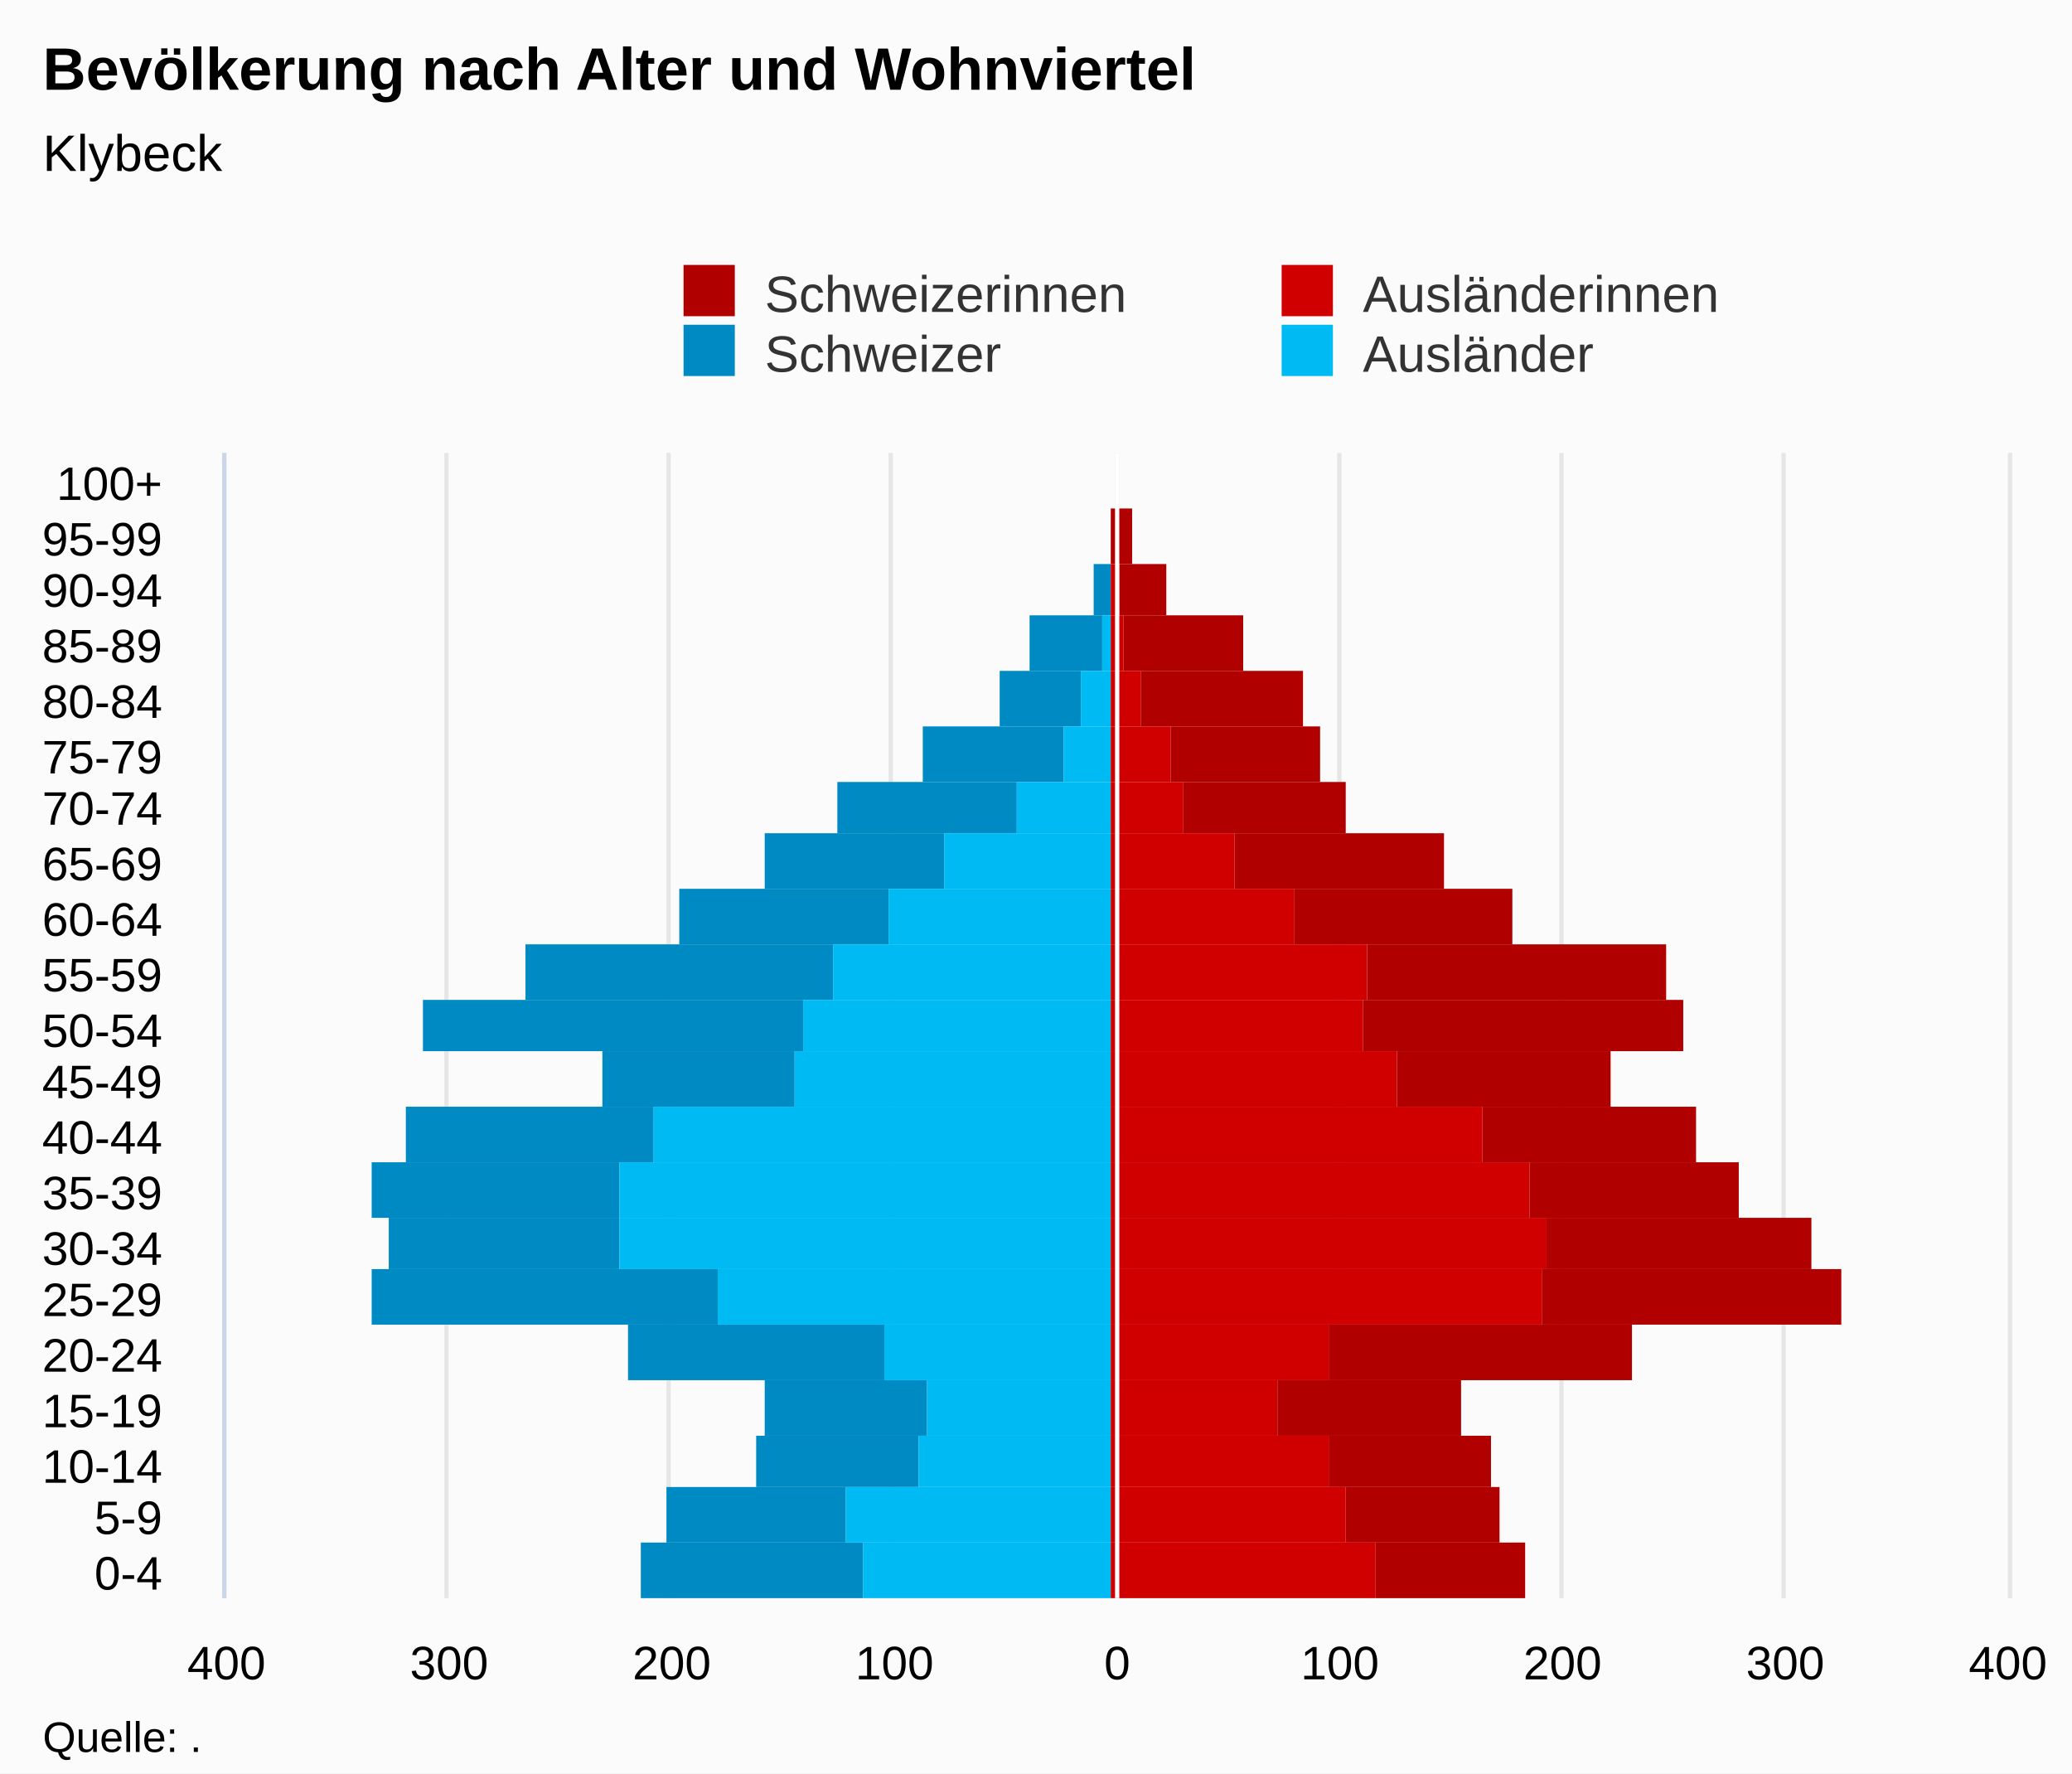
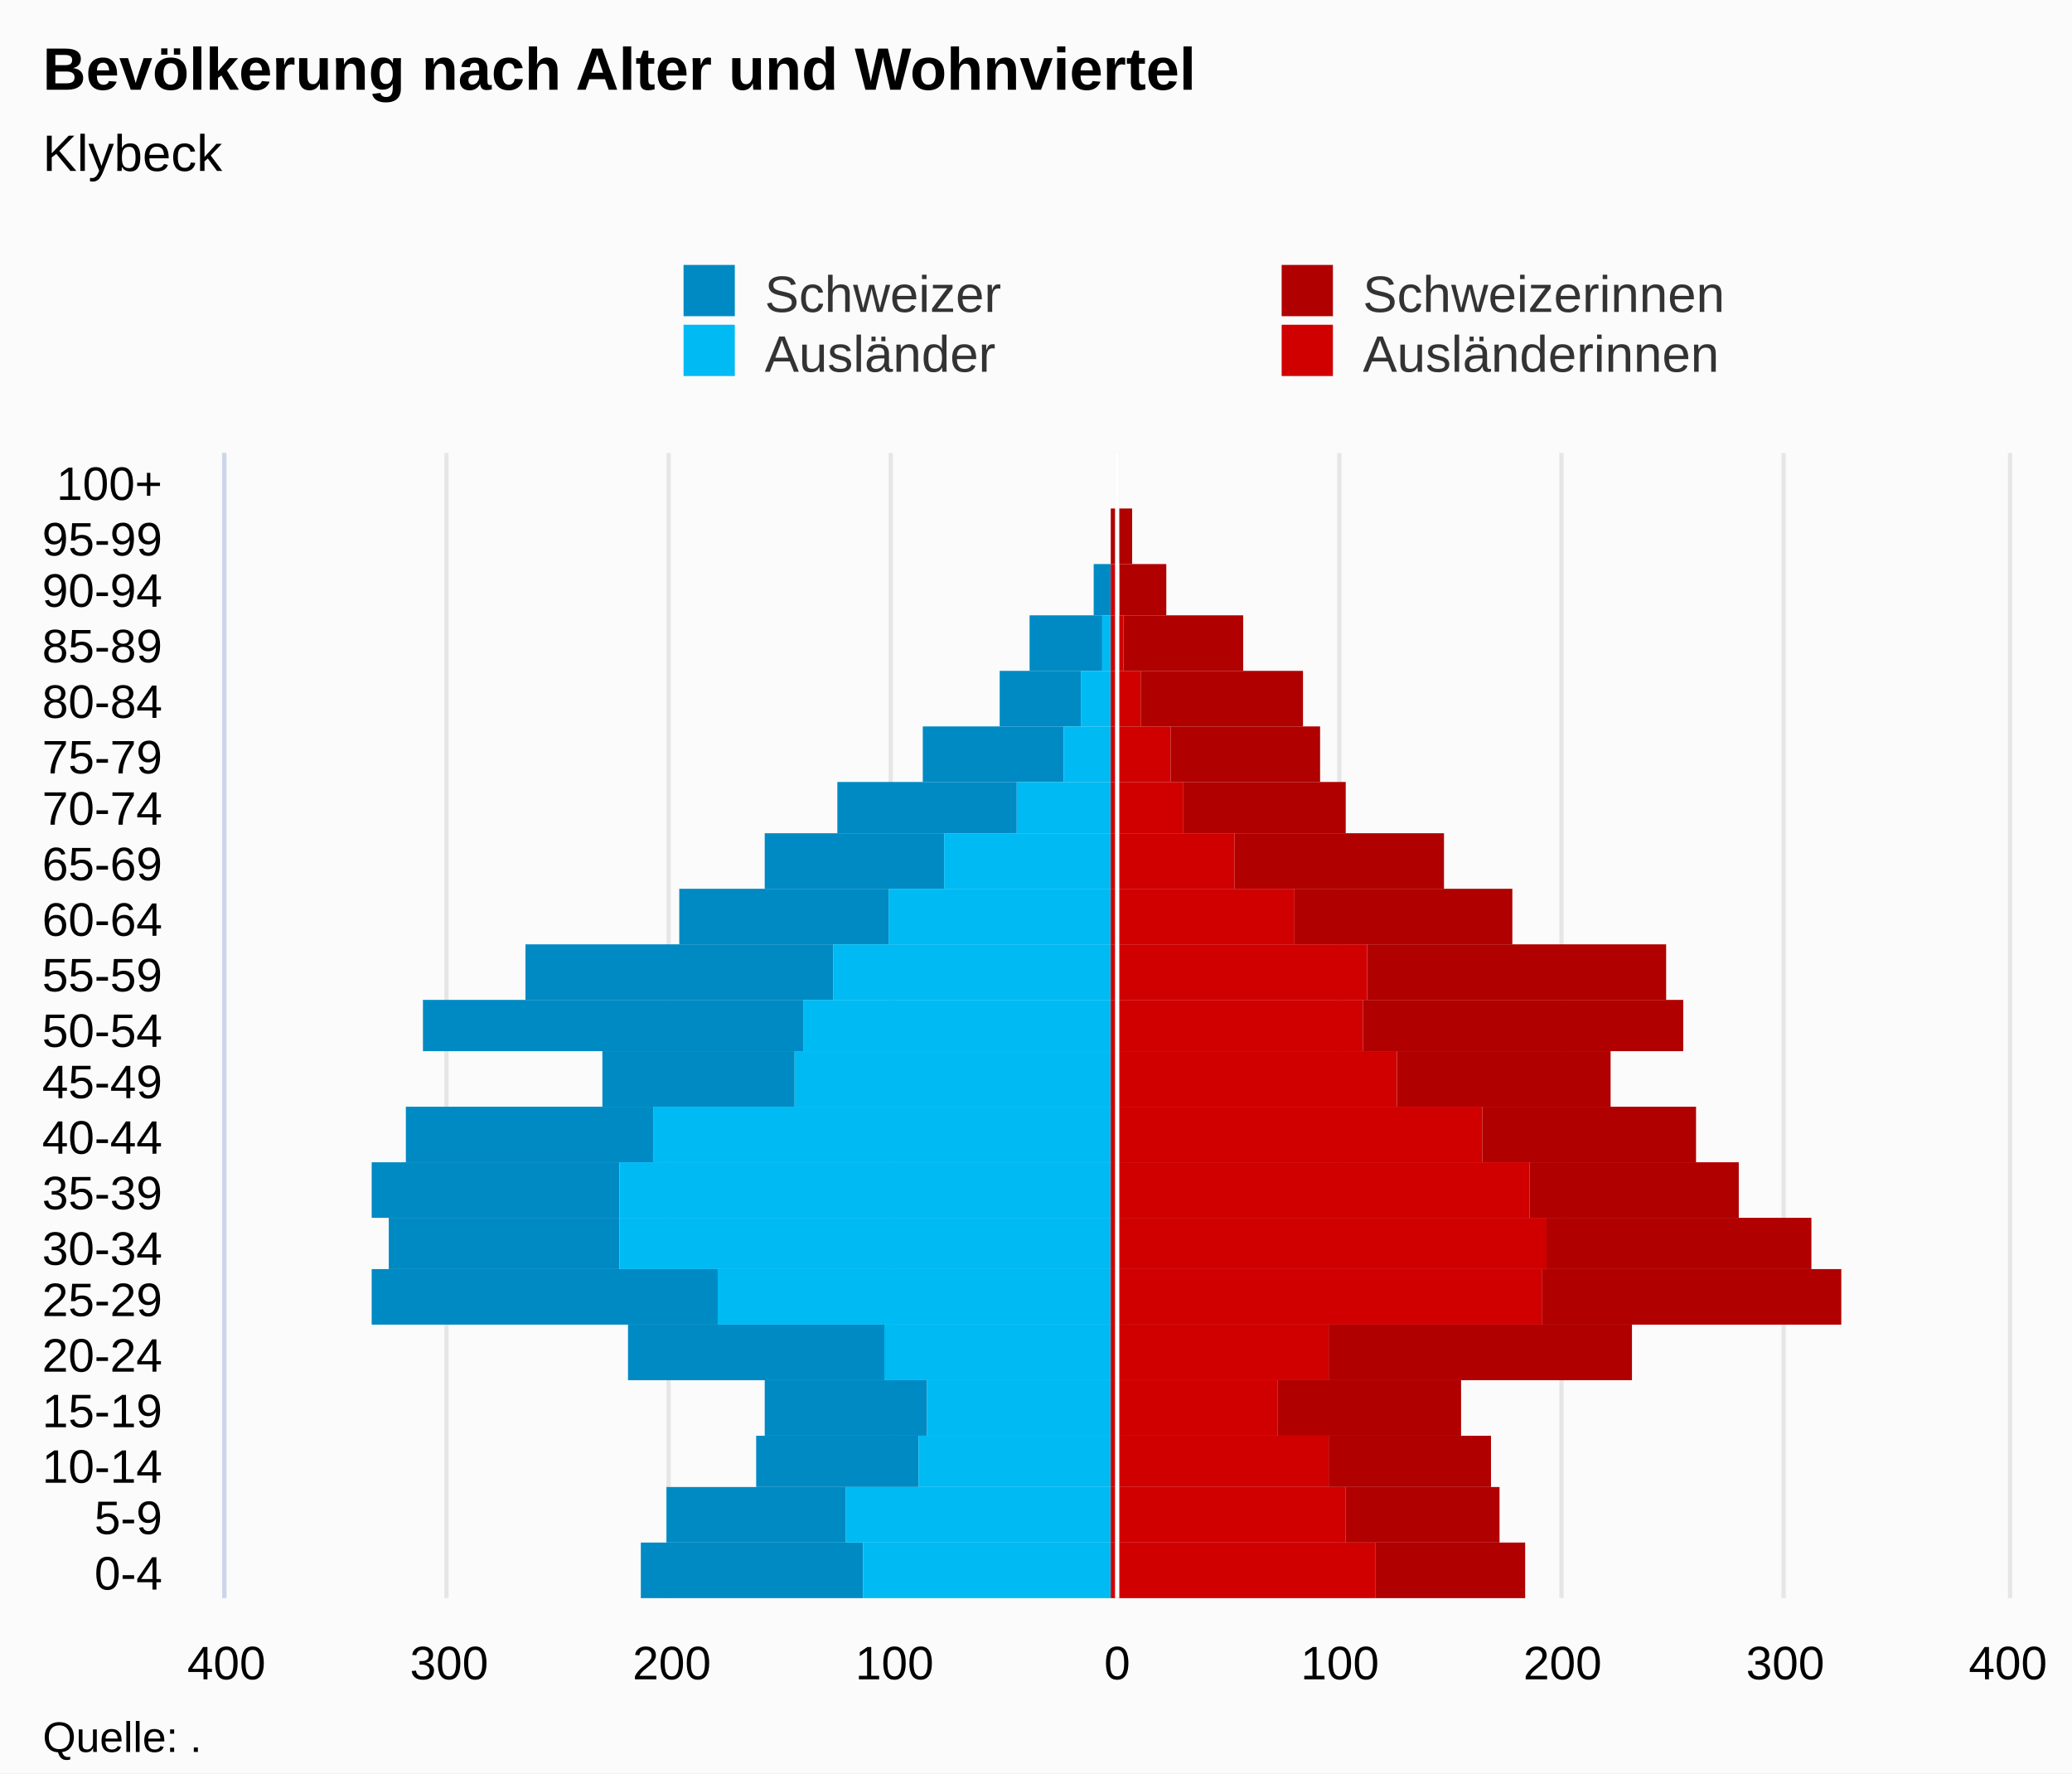
<svg xmlns="http://www.w3.org/2000/svg" version="1.1" class="highcharts-root" style="font-family:Arial;font-size:12px;" viewBox="0 0 485 415">
  <defs>
-     <clipPath id="highcharts-99g3b2d-7">
+     <clipPath id="highcharts-5mktmlr-7">
      <rect x="0" y="0" width="268" height="417" fill="none" />
    </clipPath>
-     <clipPath id="highcharts-99g3b2d-8">
+     <clipPath id="highcharts-5mktmlr-8">
      <rect x="0" y="0" width="268" height="417" fill="none" />
    </clipPath>
  </defs>
  <rect fill="#fbfbfb" class="highcharts-background" x="0" y="0" width="485" height="415" rx="0" ry="0" />
  <rect fill="none" class="highcharts-plot-background" x="53" y="106" width="417" height="268" />
  <g class="highcharts-pane-group" data-z-index="0" />
  <g class="highcharts-grid highcharts-xaxis-grid " data-z-index="1">
    <path fill="none" data-z-index="1" class="highcharts-grid-line" d="M 53 361.5 L 470 361.5" opacity="1" />
    <path fill="none" data-z-index="1" class="highcharts-grid-line" d="M 53 348.5 L 470 348.5" opacity="1" />
    <path fill="none" data-z-index="1" class="highcharts-grid-line" d="M 53 336.5 L 470 336.5" opacity="1" />
    <path fill="none" data-z-index="1" class="highcharts-grid-line" d="M 53 323.5 L 470 323.5" opacity="1" />
    <path fill="none" data-z-index="1" class="highcharts-grid-line" d="M 53 310.5 L 470 310.5" opacity="1" />
    <path fill="none" data-z-index="1" class="highcharts-grid-line" d="M 53 297.5 L 470 297.5" opacity="1" />
    <path fill="none" data-z-index="1" class="highcharts-grid-line" d="M 53 285.5 L 470 285.5" opacity="1" />
    <path fill="none" data-z-index="1" class="highcharts-grid-line" d="M 53 272.5 L 470 272.5" opacity="1" />
    <path fill="none" data-z-index="1" class="highcharts-grid-line" d="M 53 259.5 L 470 259.5" opacity="1" />
    <path fill="none" data-z-index="1" class="highcharts-grid-line" d="M 53 246.5 L 470 246.5" opacity="1" />
    <path fill="none" data-z-index="1" class="highcharts-grid-line" d="M 53 234.5 L 470 234.5" opacity="1" />
    <path fill="none" data-z-index="1" class="highcharts-grid-line" d="M 53 221.5 L 470 221.5" opacity="1" />
    <path fill="none" data-z-index="1" class="highcharts-grid-line" d="M 53 208.5 L 470 208.5" opacity="1" />
    <path fill="none" data-z-index="1" class="highcharts-grid-line" d="M 53 195.5 L 470 195.5" opacity="1" />
    <path fill="none" data-z-index="1" class="highcharts-grid-line" d="M 53 183.5 L 470 183.5" opacity="1" />
    <path fill="none" data-z-index="1" class="highcharts-grid-line" d="M 53 170.5 L 470 170.5" opacity="1" />
    <path fill="none" data-z-index="1" class="highcharts-grid-line" d="M 53 157.5 L 470 157.5" opacity="1" />
    <path fill="none" data-z-index="1" class="highcharts-grid-line" d="M 53 144.5 L 470 144.5" opacity="1" />
    <path fill="none" data-z-index="1" class="highcharts-grid-line" d="M 53 132.5 L 470 132.5" opacity="1" />
    <path fill="none" data-z-index="1" class="highcharts-grid-line" d="M 53 119.5 L 470 119.5" opacity="1" />
    <path fill="none" data-z-index="1" class="highcharts-grid-line" d="M 53 106.5 L 470 106.5" opacity="1" />
    <path fill="none" data-z-index="1" class="highcharts-grid-line" d="M 53 374.5 L 470 374.5" opacity="1" />
  </g>
  <g class="highcharts-grid highcharts-yaxis-grid " data-z-index="1">
    <path fill="none" stroke="#e6e6e6" stroke-width="1" data-z-index="1" class="highcharts-grid-line" d="M 261.5 106 L 261.5 374" opacity="1" />
    <path fill="none" stroke="#e6e6e6" stroke-width="1" data-z-index="1" class="highcharts-grid-line" d="M 313.5 106 L 313.5 374" opacity="1" />
    <path fill="none" stroke="#e6e6e6" stroke-width="1" data-z-index="1" class="highcharts-grid-line" d="M 365.5 106 L 365.5 374" opacity="1" />
    <path fill="none" stroke="#e6e6e6" stroke-width="1" data-z-index="1" class="highcharts-grid-line" d="M 417.5 106 L 417.5 374" opacity="1" />
    <path fill="none" stroke="#e6e6e6" stroke-width="1" data-z-index="1" opacity="1" class="highcharts-grid-line" d="M 52.5 106 L 52.5 374" />
    <path fill="none" stroke="#e6e6e6" stroke-width="1" data-z-index="1" opacity="1" class="highcharts-grid-line" d="M 104.5 106 L 104.5 374" />
    <path fill="none" stroke="#e6e6e6" stroke-width="1" data-z-index="1" opacity="1" class="highcharts-grid-line" d="M 156.5 106 L 156.5 374" />
    <path fill="none" stroke="#e6e6e6" stroke-width="1" data-z-index="1" opacity="1" class="highcharts-grid-line" d="M 208.5 106 L 208.5 374" />
    <path fill="none" stroke="#e6e6e6" stroke-width="1" data-z-index="1" opacity="1" class="highcharts-grid-line" d="M 470.5 106 L 470.5 374" />
  </g>
  <rect fill="none" class="highcharts-plot-border" data-z-index="1" x="53" y="106" width="417" height="268" />
  <g class="highcharts-axis highcharts-xaxis " data-z-index="2">
    <path fill="none" class="highcharts-axis-line" stroke="#ccd6eb" stroke-width="1" data-z-index="7" d="M 52.5 106 L 52.5 374" />
  </g>
  <g class="highcharts-axis highcharts-yaxis " data-z-index="2">
    <path fill="none" class="highcharts-axis-line" data-z-index="7" d="M 53 374 L 470 374" />
  </g>
  <g class="highcharts-series-group" data-z-index="3">
-     <g data-z-index="0.1" class="highcharts-series highcharts-series-0 highcharts-bar-series " transform="translate(470,374) rotate(90) scale(-1,1) scale(1 1)" clip-path="url(#highcharts-99g3b2d-8)" width="417" height="268">
+     <g data-z-index="0.1" class="highcharts-series highcharts-series-0 highcharts-bar-series " transform="translate(470,374) rotate(90) scale(-1,1) scale(1 1)" clip-path="url(#highcharts-5mktmlr-8)" width="417" height="268">
      <rect x="0" y="268" width="13" height="52" fill="#008AC3" class="highcharts-point highcharts-negative" />
      <rect x="13" y="272" width="13" height="42" fill="#008AC3" class="highcharts-point highcharts-negative" />
      <rect x="26" y="255" width="12" height="38" fill="#008AC3" class="highcharts-point highcharts-negative" />
      <rect x="38" y="253" width="13" height="38" fill="#008AC3" class="highcharts-point highcharts-negative" />
      <rect x="51" y="263" width="13" height="60" fill="#008AC3" class="highcharts-point highcharts-negative" />
      <rect x="64" y="302" width="13" height="81" fill="#008AC3" class="highcharts-point highcharts-negative" />
      <rect x="77" y="325" width="12" height="54" fill="#008AC3" class="highcharts-point highcharts-negative" />
      <rect x="89" y="325" width="13" height="58" fill="#008AC3" class="highcharts-point highcharts-negative" />
      <rect x="102" y="317" width="13" height="58" fill="#008AC3" class="highcharts-point highcharts-negative" />
      <rect x="115" y="284" width="13" height="45" fill="#008AC3" class="highcharts-point highcharts-negative" />
      <rect x="128" y="282" width="12" height="89" fill="#008AC3" class="highcharts-point highcharts-negative" />
      <rect x="140" y="275" width="13" height="72" fill="#008AC3" class="highcharts-point highcharts-negative" />
      <rect x="153" y="262" width="13" height="49" fill="#008AC3" class="highcharts-point highcharts-negative" />
      <rect x="166" y="249" width="13" height="42" fill="#008AC3" class="highcharts-point highcharts-negative" />
      <rect x="179" y="232" width="12" height="42" fill="#008AC3" class="highcharts-point highcharts-negative" />
      <rect x="191" y="221" width="13" height="33" fill="#008AC3" class="highcharts-point highcharts-negative" />
      <rect x="204" y="217" width="13" height="19" fill="#008AC3" class="highcharts-point highcharts-negative" />
      <rect x="217" y="212" width="13" height="17" fill="#008AC3" class="highcharts-point highcharts-negative" />
      <rect x="230" y="210" width="12" height="4" fill="#008AC3" class="highcharts-point highcharts-negative" />
      <rect x="242" y="210" width="13" height="0" fill="#008AC3" class="highcharts-point highcharts-negative" />
      <rect x="255" y="210" width="13" height="0" fill="#008AC3" class="highcharts-point" />
    </g>
    <g data-z-index="0.1" class="highcharts-markers highcharts-series-0 highcharts-bar-series " transform="translate(470,374) rotate(90) scale(-1,1) scale(1 1)" clip-path="none" />
-     <g data-z-index="0.1" class="highcharts-series highcharts-series-1 highcharts-bar-series " transform="translate(470,374) rotate(90) scale(-1,1) scale(1 1)" clip-path="url(#highcharts-99g3b2d-8)" width="417" height="268">
+     <g data-z-index="0.1" class="highcharts-series highcharts-series-1 highcharts-bar-series " transform="translate(470,374) rotate(90) scale(-1,1) scale(1 1)" clip-path="url(#highcharts-5mktmlr-8)" width="417" height="268">
+       <rect x="0" y="210" width="13" height="58" fill="#00bAf3" class="highcharts-point highcharts-negative" />
+       <rect x="13" y="210" width="13" height="62" fill="#00bAf3" class="highcharts-point highcharts-negative" />
+       <rect x="26" y="210" width="12" height="45" fill="#00bAf3" class="highcharts-point highcharts-negative" />
+       <rect x="38" y="210" width="13" height="43" fill="#00bAf3" class="highcharts-point highcharts-negative" />
+       <rect x="51" y="210" width="13" height="53" fill="#00bAf3" class="highcharts-point highcharts-negative" />
+       <rect x="64" y="210" width="13" height="92" fill="#00bAf3" class="highcharts-point highcharts-negative" />
+       <rect x="77" y="210" width="12" height="115" fill="#00bAf3" class="highcharts-point highcharts-negative" />
+       <rect x="89" y="210" width="13" height="115" fill="#00bAf3" class="highcharts-point highcharts-negative" />
+       <rect x="102" y="210" width="13" height="107" fill="#00bAf3" class="highcharts-point highcharts-negative" />
+       <rect x="115" y="210" width="13" height="74" fill="#00bAf3" class="highcharts-point highcharts-negative" />
+       <rect x="128" y="210" width="12" height="72" fill="#00bAf3" class="highcharts-point highcharts-negative" />
+       <rect x="140" y="210" width="13" height="65" fill="#00bAf3" class="highcharts-point highcharts-negative" />
+       <rect x="153" y="210" width="13" height="52" fill="#00bAf3" class="highcharts-point highcharts-negative" />
+       <rect x="166" y="210" width="13" height="39" fill="#00bAf3" class="highcharts-point highcharts-negative" />
+       <rect x="179" y="210" width="12" height="22" fill="#00bAf3" class="highcharts-point highcharts-negative" />
+       <rect x="191" y="210" width="13" height="11" fill="#00bAf3" class="highcharts-point highcharts-negative" />
+       <rect x="204" y="210" width="13" height="7" fill="#00bAf3" class="highcharts-point highcharts-negative" />
+       <rect x="217" y="210" width="13" height="2" fill="#00bAf3" class="highcharts-point highcharts-negative" />
+       <rect x="230" y="210" width="12" height="0" fill="#00bAf3" class="highcharts-point" />
+       <rect x="242" y="210" width="13" height="0" fill="#00bAf3" class="highcharts-point" />
+       <rect x="255" y="210" width="13" height="0" fill="#00bAf3" class="highcharts-point" />
+     </g>
+     <g data-z-index="0.1" class="highcharts-markers highcharts-series-1 highcharts-bar-series " transform="translate(470,374) rotate(90) scale(-1,1) scale(1 1)" clip-path="none" />
+     <g data-z-index="0.1" class="highcharts-series highcharts-series-2 highcharts-bar-series " transform="translate(470,374) rotate(90) scale(-1,1) scale(1 1)" clip-path="url(#highcharts-5mktmlr-8)" width="417" height="268">
      <rect x="0" y="113" width="13" height="35" fill="#B00000" class="highcharts-point" />
      <rect x="13" y="119" width="13" height="36" fill="#B00000" class="highcharts-point" />
      <rect x="26" y="121" width="12" height="38" fill="#B00000" class="highcharts-point" />
      <rect x="38" y="128" width="13" height="43" fill="#B00000" class="highcharts-point" />
      <rect x="51" y="88" width="13" height="71" fill="#B00000" class="highcharts-point" />
      <rect x="64" y="39" width="13" height="70" fill="#B00000" class="highcharts-point" />
      <rect x="77" y="46" width="12" height="62" fill="#B00000" class="highcharts-point" />
      <rect x="89" y="63" width="13" height="49" fill="#B00000" class="highcharts-point" />
      <rect x="102" y="73" width="13" height="50" fill="#B00000" class="highcharts-point" />
      <rect x="115" y="93" width="13" height="50" fill="#B00000" class="highcharts-point" />
      <rect x="128" y="76" width="12" height="75" fill="#B00000" class="highcharts-point" />
      <rect x="140" y="80" width="13" height="70" fill="#B00000" class="highcharts-point" />
      <rect x="153" y="116" width="13" height="51" fill="#B00000" class="highcharts-point" />
      <rect x="166" y="132" width="13" height="49" fill="#B00000" class="highcharts-point" />
      <rect x="179" y="155" width="12" height="38" fill="#B00000" class="highcharts-point" />
      <rect x="191" y="161" width="13" height="35" fill="#B00000" class="highcharts-point" />
      <rect x="204" y="165" width="13" height="38" fill="#B00000" class="highcharts-point" />
      <rect x="217" y="179" width="13" height="28" fill="#B00000" class="highcharts-point" />
      <rect x="230" y="197" width="12" height="11" fill="#B00000" class="highcharts-point" />
      <rect x="242" y="205" width="13" height="5" fill="#B00000" class="highcharts-point" />
      <rect x="255" y="210" width="13" height="0" fill="#B00000" class="highcharts-point" />
    </g>
-     <g data-z-index="0.1" class="highcharts-markers highcharts-series-1 highcharts-bar-series " transform="translate(470,374) rotate(90) scale(-1,1) scale(1 1)" clip-path="none" />
-     <g data-z-index="0.1" class="highcharts-series highcharts-series-2 highcharts-bar-series " transform="translate(470,374) rotate(90) scale(-1,1) scale(1 1)" clip-path="url(#highcharts-99g3b2d-8)" width="417" height="268">
-       <rect x="0" y="210" width="13" height="58" fill="#00bAf3" class="highcharts-point highcharts-negative" />
-       <rect x="13" y="210" width="13" height="62" fill="#00bAf3" class="highcharts-point highcharts-negative" />
-       <rect x="26" y="210" width="12" height="45" fill="#00bAf3" class="highcharts-point highcharts-negative" />
-       <rect x="38" y="210" width="13" height="43" fill="#00bAf3" class="highcharts-point highcharts-negative" />
-       <rect x="51" y="210" width="13" height="53" fill="#00bAf3" class="highcharts-point highcharts-negative" />
-       <rect x="64" y="210" width="13" height="92" fill="#00bAf3" class="highcharts-point highcharts-negative" />
-       <rect x="77" y="210" width="12" height="115" fill="#00bAf3" class="highcharts-point highcharts-negative" />
-       <rect x="89" y="210" width="13" height="115" fill="#00bAf3" class="highcharts-point highcharts-negative" />
-       <rect x="102" y="210" width="13" height="107" fill="#00bAf3" class="highcharts-point highcharts-negative" />
-       <rect x="115" y="210" width="13" height="74" fill="#00bAf3" class="highcharts-point highcharts-negative" />
-       <rect x="128" y="210" width="12" height="72" fill="#00bAf3" class="highcharts-point highcharts-negative" />
-       <rect x="140" y="210" width="13" height="65" fill="#00bAf3" class="highcharts-point highcharts-negative" />
-       <rect x="153" y="210" width="13" height="52" fill="#00bAf3" class="highcharts-point highcharts-negative" />
-       <rect x="166" y="210" width="13" height="39" fill="#00bAf3" class="highcharts-point highcharts-negative" />
-       <rect x="179" y="210" width="12" height="22" fill="#00bAf3" class="highcharts-point highcharts-negative" />
-       <rect x="191" y="210" width="13" height="11" fill="#00bAf3" class="highcharts-point highcharts-negative" />
-       <rect x="204" y="210" width="13" height="7" fill="#00bAf3" class="highcharts-point highcharts-negative" />
-       <rect x="217" y="210" width="13" height="2" fill="#00bAf3" class="highcharts-point highcharts-negative" />
-       <rect x="230" y="210" width="12" height="0" fill="#00bAf3" class="highcharts-point" />
-       <rect x="242" y="210" width="13" height="0" fill="#00bAf3" class="highcharts-point" />
-       <rect x="255" y="210" width="13" height="0" fill="#00bAf3" class="highcharts-point" />
-     </g>
    <g data-z-index="0.1" class="highcharts-markers highcharts-series-2 highcharts-bar-series " transform="translate(470,374) rotate(90) scale(-1,1) scale(1 1)" clip-path="none" />
-     <g data-z-index="0.1" class="highcharts-series highcharts-series-3 highcharts-bar-series " transform="translate(470,374) rotate(90) scale(-1,1) scale(1 1)" clip-path="url(#highcharts-99g3b2d-8)" width="417" height="268">
+     <g data-z-index="0.1" class="highcharts-series highcharts-series-3 highcharts-bar-series " transform="translate(470,374) rotate(90) scale(-1,1) scale(1 1)" clip-path="url(#highcharts-5mktmlr-8)" width="417" height="268">
      <rect x="0" y="148" width="13" height="62" fill="#d00000" class="highcharts-point" />
      <rect x="13" y="155" width="13" height="55" fill="#d00000" class="highcharts-point" />
      <rect x="26" y="159" width="12" height="51" fill="#d00000" class="highcharts-point" />
      <rect x="38" y="171" width="13" height="39" fill="#d00000" class="highcharts-point" />
      <rect x="51" y="159" width="13" height="51" fill="#d00000" class="highcharts-point" />
      <rect x="64" y="109" width="13" height="101" fill="#d00000" class="highcharts-point" />
      <rect x="77" y="108" width="12" height="102" fill="#d00000" class="highcharts-point" />
      <rect x="89" y="112" width="13" height="98" fill="#d00000" class="highcharts-point" />
      <rect x="102" y="123" width="13" height="87" fill="#d00000" class="highcharts-point" />
      <rect x="115" y="143" width="13" height="67" fill="#d00000" class="highcharts-point" />
      <rect x="128" y="151" width="12" height="59" fill="#d00000" class="highcharts-point" />
      <rect x="140" y="150" width="13" height="60" fill="#d00000" class="highcharts-point" />
      <rect x="153" y="167" width="13" height="43" fill="#d00000" class="highcharts-point" />
      <rect x="166" y="181" width="13" height="29" fill="#d00000" class="highcharts-point" />
      <rect x="179" y="193" width="12" height="17" fill="#d00000" class="highcharts-point" />
      <rect x="191" y="196" width="13" height="14" fill="#d00000" class="highcharts-point" />
      <rect x="204" y="203" width="13" height="7" fill="#d00000" class="highcharts-point" />
      <rect x="217" y="207" width="13" height="3" fill="#d00000" class="highcharts-point" />
      <rect x="230" y="208" width="12" height="2" fill="#d00000" class="highcharts-point" />
      <rect x="242" y="210" width="13" height="0" fill="#d00000" class="highcharts-point" />
      <rect x="255" y="210" width="13" height="0" fill="#d00000" class="highcharts-point" />
    </g>
    <g data-z-index="0.1" class="highcharts-markers highcharts-series-3 highcharts-bar-series " transform="translate(470,374) rotate(90) scale(-1,1) scale(1 1)" clip-path="none" />
  </g>
  <text x="10" text-anchor="start" class="highcharts-title" data-z-index="4" style="color:#000000;font-size:14px;font-weight:bold;fill:#000000;" y="21">
    <tspan>Bevölkerung nach Alter und Wohnviertel</tspan>
  </text>
  <text x="10" text-anchor="start" class="highcharts-subtitle" data-z-index="4" style="color:#000000;font-size:12px;font-weight:normal;font-family:Arial;fill:#000000;" y="40">
    <tspan>Klybeck</tspan>
  </text>
  <g class="highcharts-plot-lines-4" data-z-index="4">
    <path fill="none" class="highcharts-plot-line " stroke="white" stroke-width="1" d="M 261.5 106 L 261.5 374" visibility="visible" />
  </g>
  <g class="highcharts-axis-labels highcharts-xaxis-labels " data-z-index="7">
    <text x="38" style="color:#000000;cursor:default;font-size:11px;fill:#000000;" text-anchor="end" transform="translate(0,0)" y="372" opacity="1">0-4</text>
    <text x="38" style="color:#000000;cursor:default;font-size:11px;fill:#000000;" text-anchor="end" transform="translate(0,0)" y="359" opacity="1">5-9</text>
    <text x="38" style="color:#000000;cursor:default;font-size:11px;fill:#000000;" text-anchor="end" transform="translate(0,0)" y="347" opacity="1">10-14</text>
    <text x="38" style="color:#000000;cursor:default;font-size:11px;fill:#000000;" text-anchor="end" transform="translate(0,0)" y="334" opacity="1">15-19</text>
    <text x="38" style="color:#000000;cursor:default;font-size:11px;fill:#000000;" text-anchor="end" transform="translate(0,0)" y="321" opacity="1">20-24</text>
    <text x="38" style="color:#000000;cursor:default;font-size:11px;fill:#000000;" text-anchor="end" transform="translate(0,0)" y="308" opacity="1">25-29</text>
    <text x="38" style="color:#000000;cursor:default;font-size:11px;fill:#000000;" text-anchor="end" transform="translate(0,0)" y="296" opacity="1">30-34</text>
    <text x="38" style="color:#000000;cursor:default;font-size:11px;fill:#000000;" text-anchor="end" transform="translate(0,0)" y="283" opacity="1">35-39</text>
    <text x="38" style="color:#000000;cursor:default;font-size:11px;fill:#000000;" text-anchor="end" transform="translate(0,0)" y="270" opacity="1">40-44</text>
    <text x="38" style="color:#000000;cursor:default;font-size:11px;fill:#000000;" text-anchor="end" transform="translate(0,0)" y="257" opacity="1">45-49</text>
    <text x="38" style="color:#000000;cursor:default;font-size:11px;fill:#000000;" text-anchor="end" transform="translate(0,0)" y="245" opacity="1">50-54</text>
    <text x="38" style="color:#000000;cursor:default;font-size:11px;fill:#000000;" text-anchor="end" transform="translate(0,0)" y="232" opacity="1">55-59</text>
    <text x="38" style="color:#000000;cursor:default;font-size:11px;fill:#000000;" text-anchor="end" transform="translate(0,0)" y="219" opacity="1">60-64</text>
    <text x="38" style="color:#000000;cursor:default;font-size:11px;fill:#000000;" text-anchor="end" transform="translate(0,0)" y="206" opacity="1">65-69</text>
    <text x="38" style="color:#000000;cursor:default;font-size:11px;fill:#000000;" text-anchor="end" transform="translate(0,0)" y="193" opacity="1">70-74</text>
    <text x="38" style="color:#000000;cursor:default;font-size:11px;fill:#000000;" text-anchor="end" transform="translate(0,0)" y="181" opacity="1">75-79</text>
    <text x="38" style="color:#000000;cursor:default;font-size:11px;fill:#000000;" text-anchor="end" transform="translate(0,0)" y="168" opacity="1">80-84</text>
    <text x="38" style="color:#000000;cursor:default;font-size:11px;fill:#000000;" text-anchor="end" transform="translate(0,0)" y="155" opacity="1">85-89</text>
    <text x="38" style="color:#000000;cursor:default;font-size:11px;fill:#000000;" text-anchor="end" transform="translate(0,0)" y="142" opacity="1">90-94</text>
    <text x="38" style="color:#000000;cursor:default;font-size:11px;fill:#000000;" text-anchor="end" transform="translate(0,0)" y="130" opacity="1">95-99</text>
    <text x="38" style="color:#000000;cursor:default;font-size:11px;fill:#000000;" text-anchor="end" transform="translate(0,0)" y="117" opacity="1">100+</text>
  </g>
  <g class="highcharts-axis-labels highcharts-yaxis-labels " data-z-index="7">
    <text x="261.5" style="color:#000000;cursor:default;font-size:11px;fill:#000000;" text-anchor="middle" transform="translate(0,0)" y="393" opacity="1">0</text>
    <text x="313.625" style="color:#000000;cursor:default;font-size:11px;fill:#000000;" text-anchor="middle" transform="translate(0,0)" y="393" opacity="1">100</text>
    <text x="365.75" style="color:#000000;cursor:default;font-size:11px;fill:#000000;" text-anchor="middle" transform="translate(0,0)" y="393" opacity="1">200</text>
    <text x="417.875" style="color:#000000;cursor:default;font-size:11px;fill:#000000;" text-anchor="middle" transform="translate(0,0)" y="393" opacity="1">300</text>
    <text x="53" style="color:#000000;cursor:default;font-size:11px;fill:#000000;" text-anchor="middle" transform="translate(0,0)" y="393" opacity="1">400</text>
    <text x="105.125" style="color:#000000;cursor:default;font-size:11px;fill:#000000;" text-anchor="middle" transform="translate(0,0)" y="393" opacity="1">300</text>
    <text x="157.25" style="color:#000000;cursor:default;font-size:11px;fill:#000000;" text-anchor="middle" transform="translate(0,0)" y="393" opacity="1">200</text>
    <text x="209.375" style="color:#000000;cursor:default;font-size:11px;fill:#000000;" text-anchor="middle" transform="translate(0,0)" y="393" opacity="1">100</text>
    <text x="470" style="color:#000000;cursor:default;font-size:11px;fill:#000000;" text-anchor="middle" transform="translate(0,0)" y="393" opacity="1">400</text>
  </g>
  <g class="highcharts-legend" data-z-index="7" transform="translate(150,55)">
    <rect fill="none" class="highcharts-legend-box" rx="0" ry="0" x="0" y="0" width="276" height="39" visibility="visible" />
    <g data-z-index="1">
      <g>
-         <g class="highcharts-legend-item highcharts-bar-series highcharts-color-undefined highcharts-series-1" data-z-index="1" transform="translate(8,3)">
+         <g class="highcharts-legend-item highcharts-bar-series highcharts-color-undefined highcharts-series-0" data-z-index="1" transform="translate(8,3)">
+           <text x="21" y="15" style="color:#333333;font-size:12px;font-weight:normal;cursor:pointer;fill:#333333;" text-anchor="start" data-z-index="2">
+             <tspan>Schweizer</tspan>
+           </text>
+           <rect x="2" y="4" width="12" height="12" fill="#008AC3" class="highcharts-point" data-z-index="3" />
+         </g>
+         <g class="highcharts-legend-item highcharts-bar-series highcharts-color-undefined highcharts-series-2" data-z-index="1" transform="translate(148,3)">
          <text x="21" y="15" style="color:#333333;font-size:12px;font-weight:normal;cursor:pointer;fill:#333333;" text-anchor="start" data-z-index="2">
            <tspan>Schweizerinnen</tspan>
          </text>
          <rect x="2" y="4" width="12" height="12" fill="#B00000" class="highcharts-point" data-z-index="3" />
        </g>
-         <g class="highcharts-legend-item highcharts-bar-series highcharts-color-undefined highcharts-series-3" data-z-index="1" transform="translate(148,3)">
+         <g class="highcharts-legend-item highcharts-bar-series highcharts-color-undefined highcharts-series-1" data-z-index="1" transform="translate(8,17)">
+           <text x="21" y="15" style="color:#333333;font-size:12px;font-weight:normal;cursor:pointer;fill:#333333;" text-anchor="start" data-z-index="2">
+             <tspan>Ausländer</tspan>
+           </text>
+           <rect x="2" y="4" width="12" height="12" fill="#00bAf3" class="highcharts-point" data-z-index="3" />
+         </g>
+         <g class="highcharts-legend-item highcharts-bar-series highcharts-color-undefined highcharts-series-3" data-z-index="1" transform="translate(148,17)">
          <text x="21" y="15" style="color:#333333;font-size:12px;font-weight:normal;cursor:pointer;fill:#333333;" text-anchor="start" data-z-index="2">
            <tspan>Ausländerinnen</tspan>
          </text>
          <rect x="2" y="4" width="12" height="12" fill="#d00000" class="highcharts-point" data-z-index="3" />
-         </g>
-         <g class="highcharts-legend-item highcharts-bar-series highcharts-color-undefined highcharts-series-0" data-z-index="1" transform="translate(8,17)">
-           <text x="21" y="15" style="color:#333333;font-size:12px;font-weight:normal;cursor:pointer;fill:#333333;" text-anchor="start" data-z-index="2">
-             <tspan>Schweizer</tspan>
-           </text>
-           <rect x="2" y="4" width="12" height="12" fill="#008AC3" class="highcharts-point" data-z-index="3" />
-         </g>
-         <g class="highcharts-legend-item highcharts-bar-series highcharts-color-undefined highcharts-series-2" data-z-index="1" transform="translate(148,17)">
-           <text x="21" y="15" style="color:#333333;font-size:12px;font-weight:normal;cursor:pointer;fill:#333333;" text-anchor="start" data-z-index="2">
-             <tspan>Ausländer</tspan>
-           </text>
-           <rect x="2" y="4" width="12" height="12" fill="#00bAf3" class="highcharts-point" data-z-index="3" />
        </g>
      </g>
    </g>
  </g>
  <text x="10" class="highcharts-credits" text-anchor="start" data-z-index="8" style="cursor:default;color:#000000;font-size:10px;fill:#000000;" y="410">
    <tspan>Quelle: .</tspan>
  </text>
</svg>
